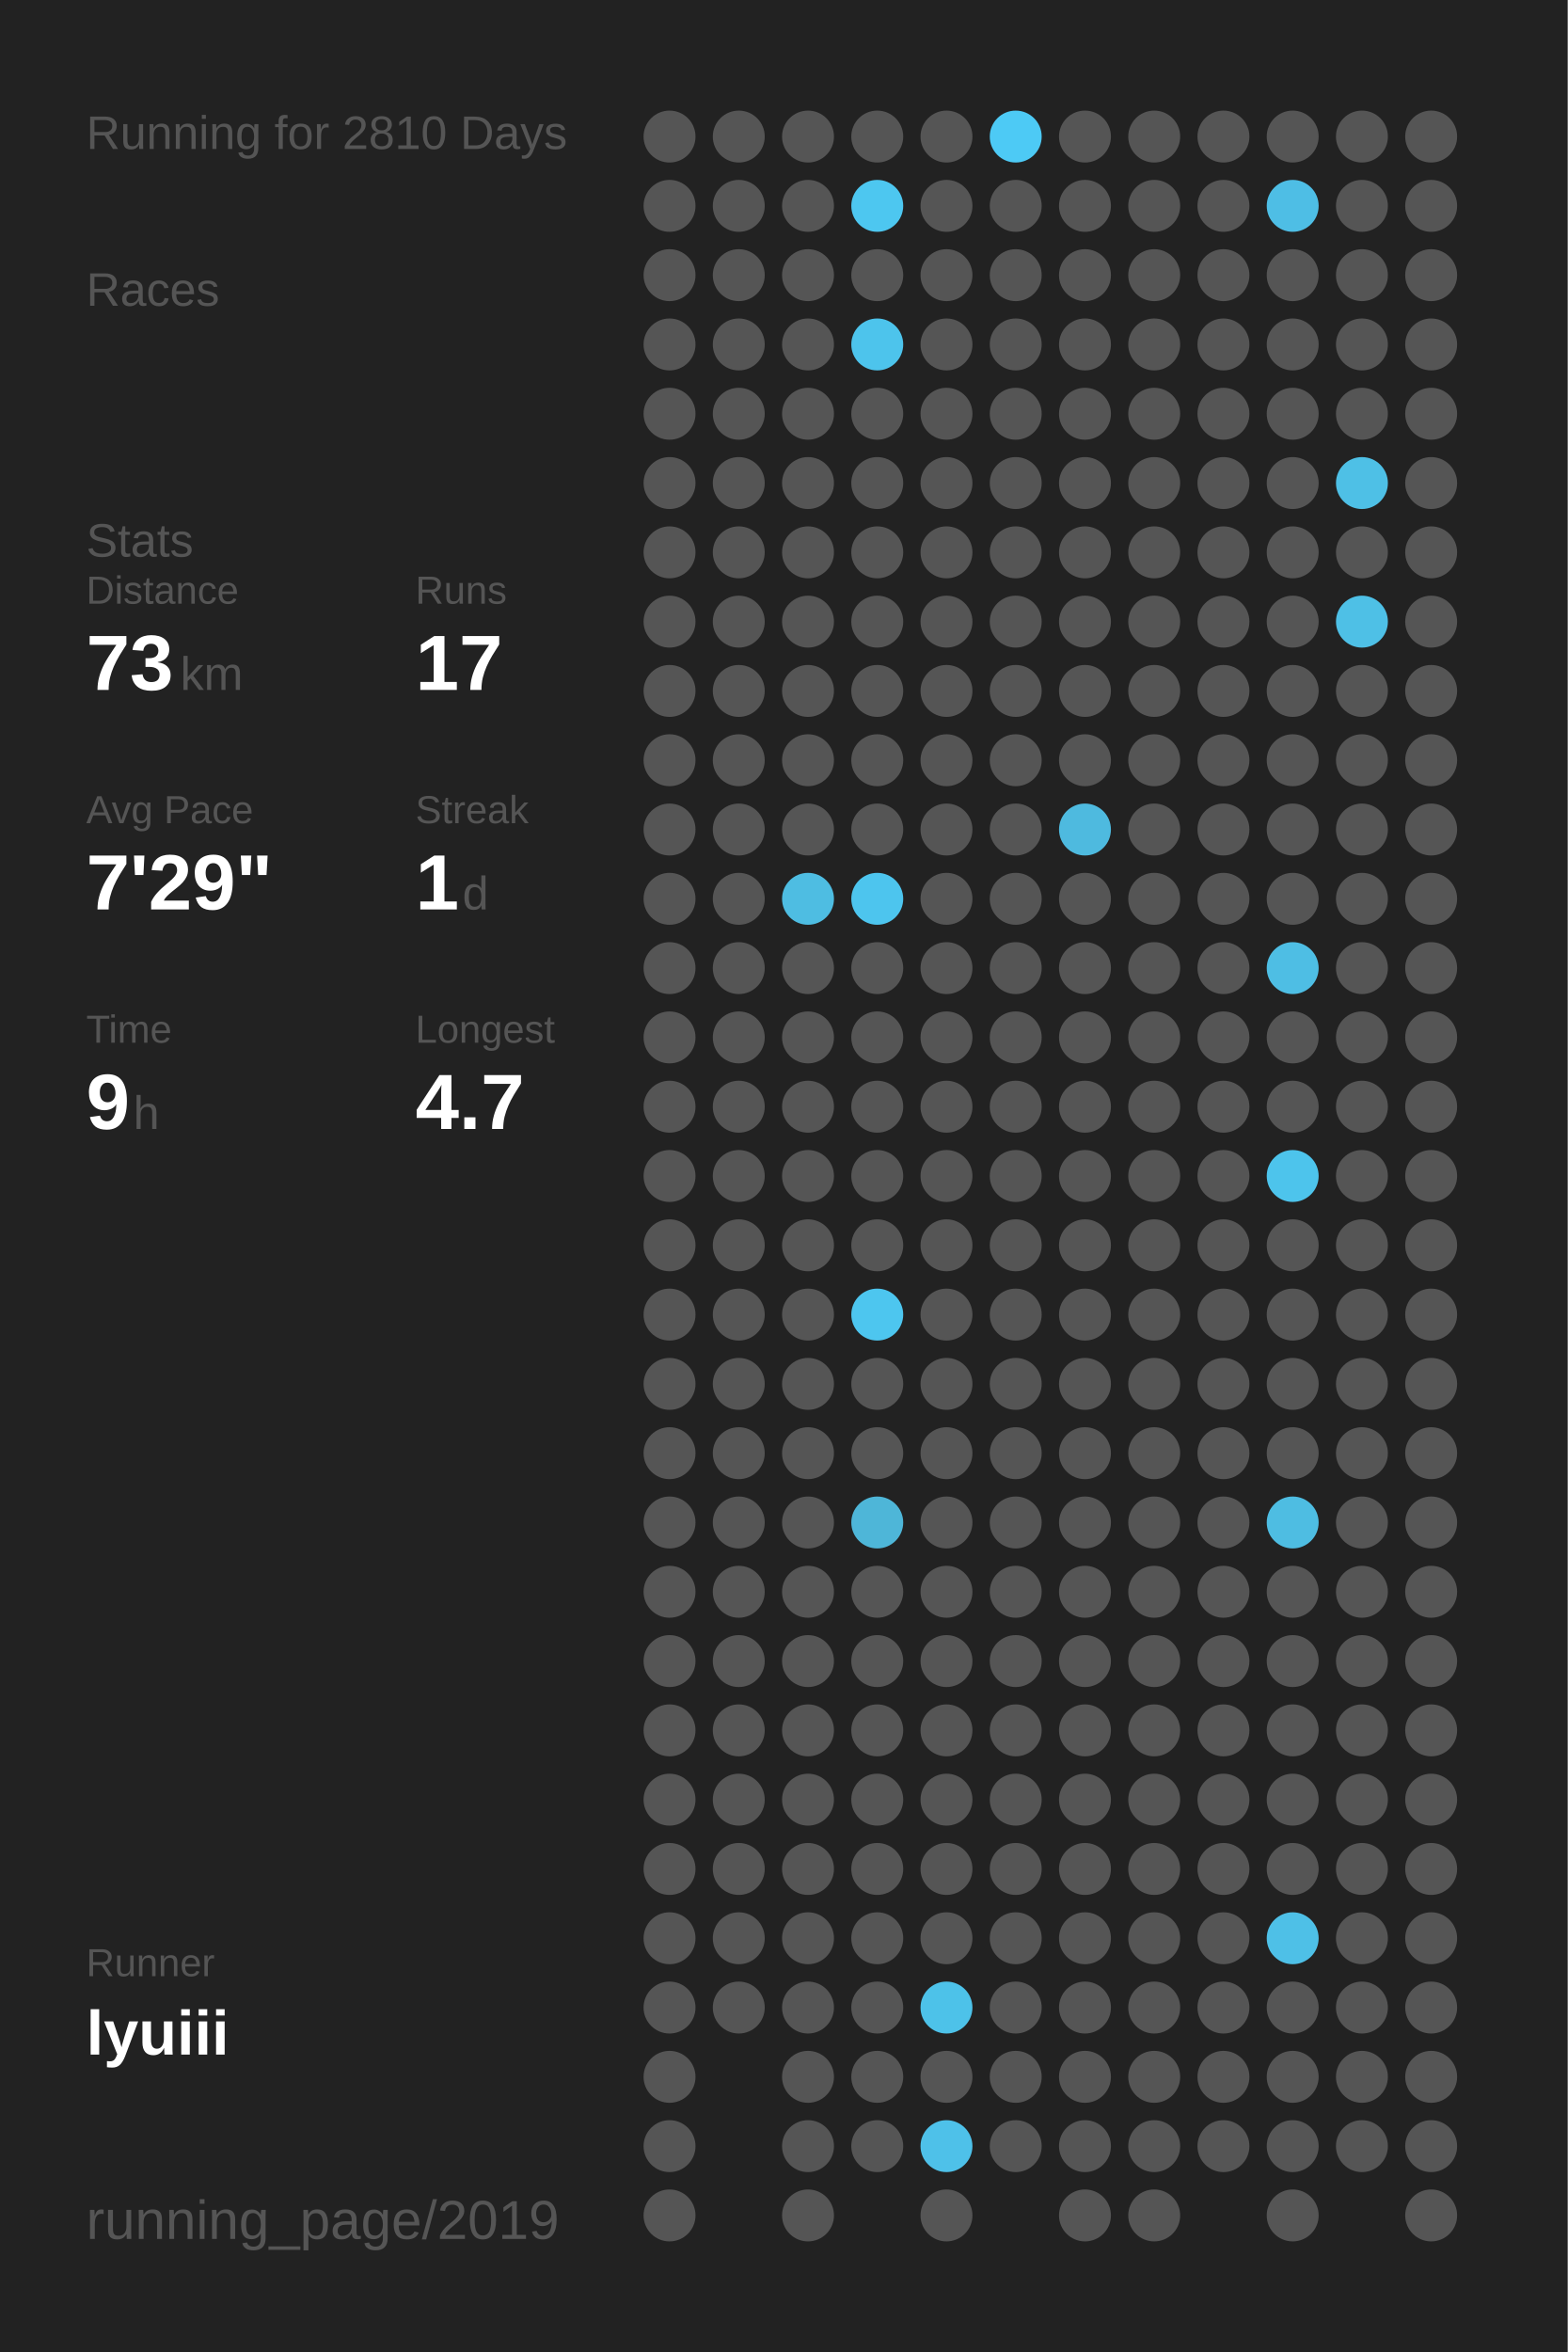
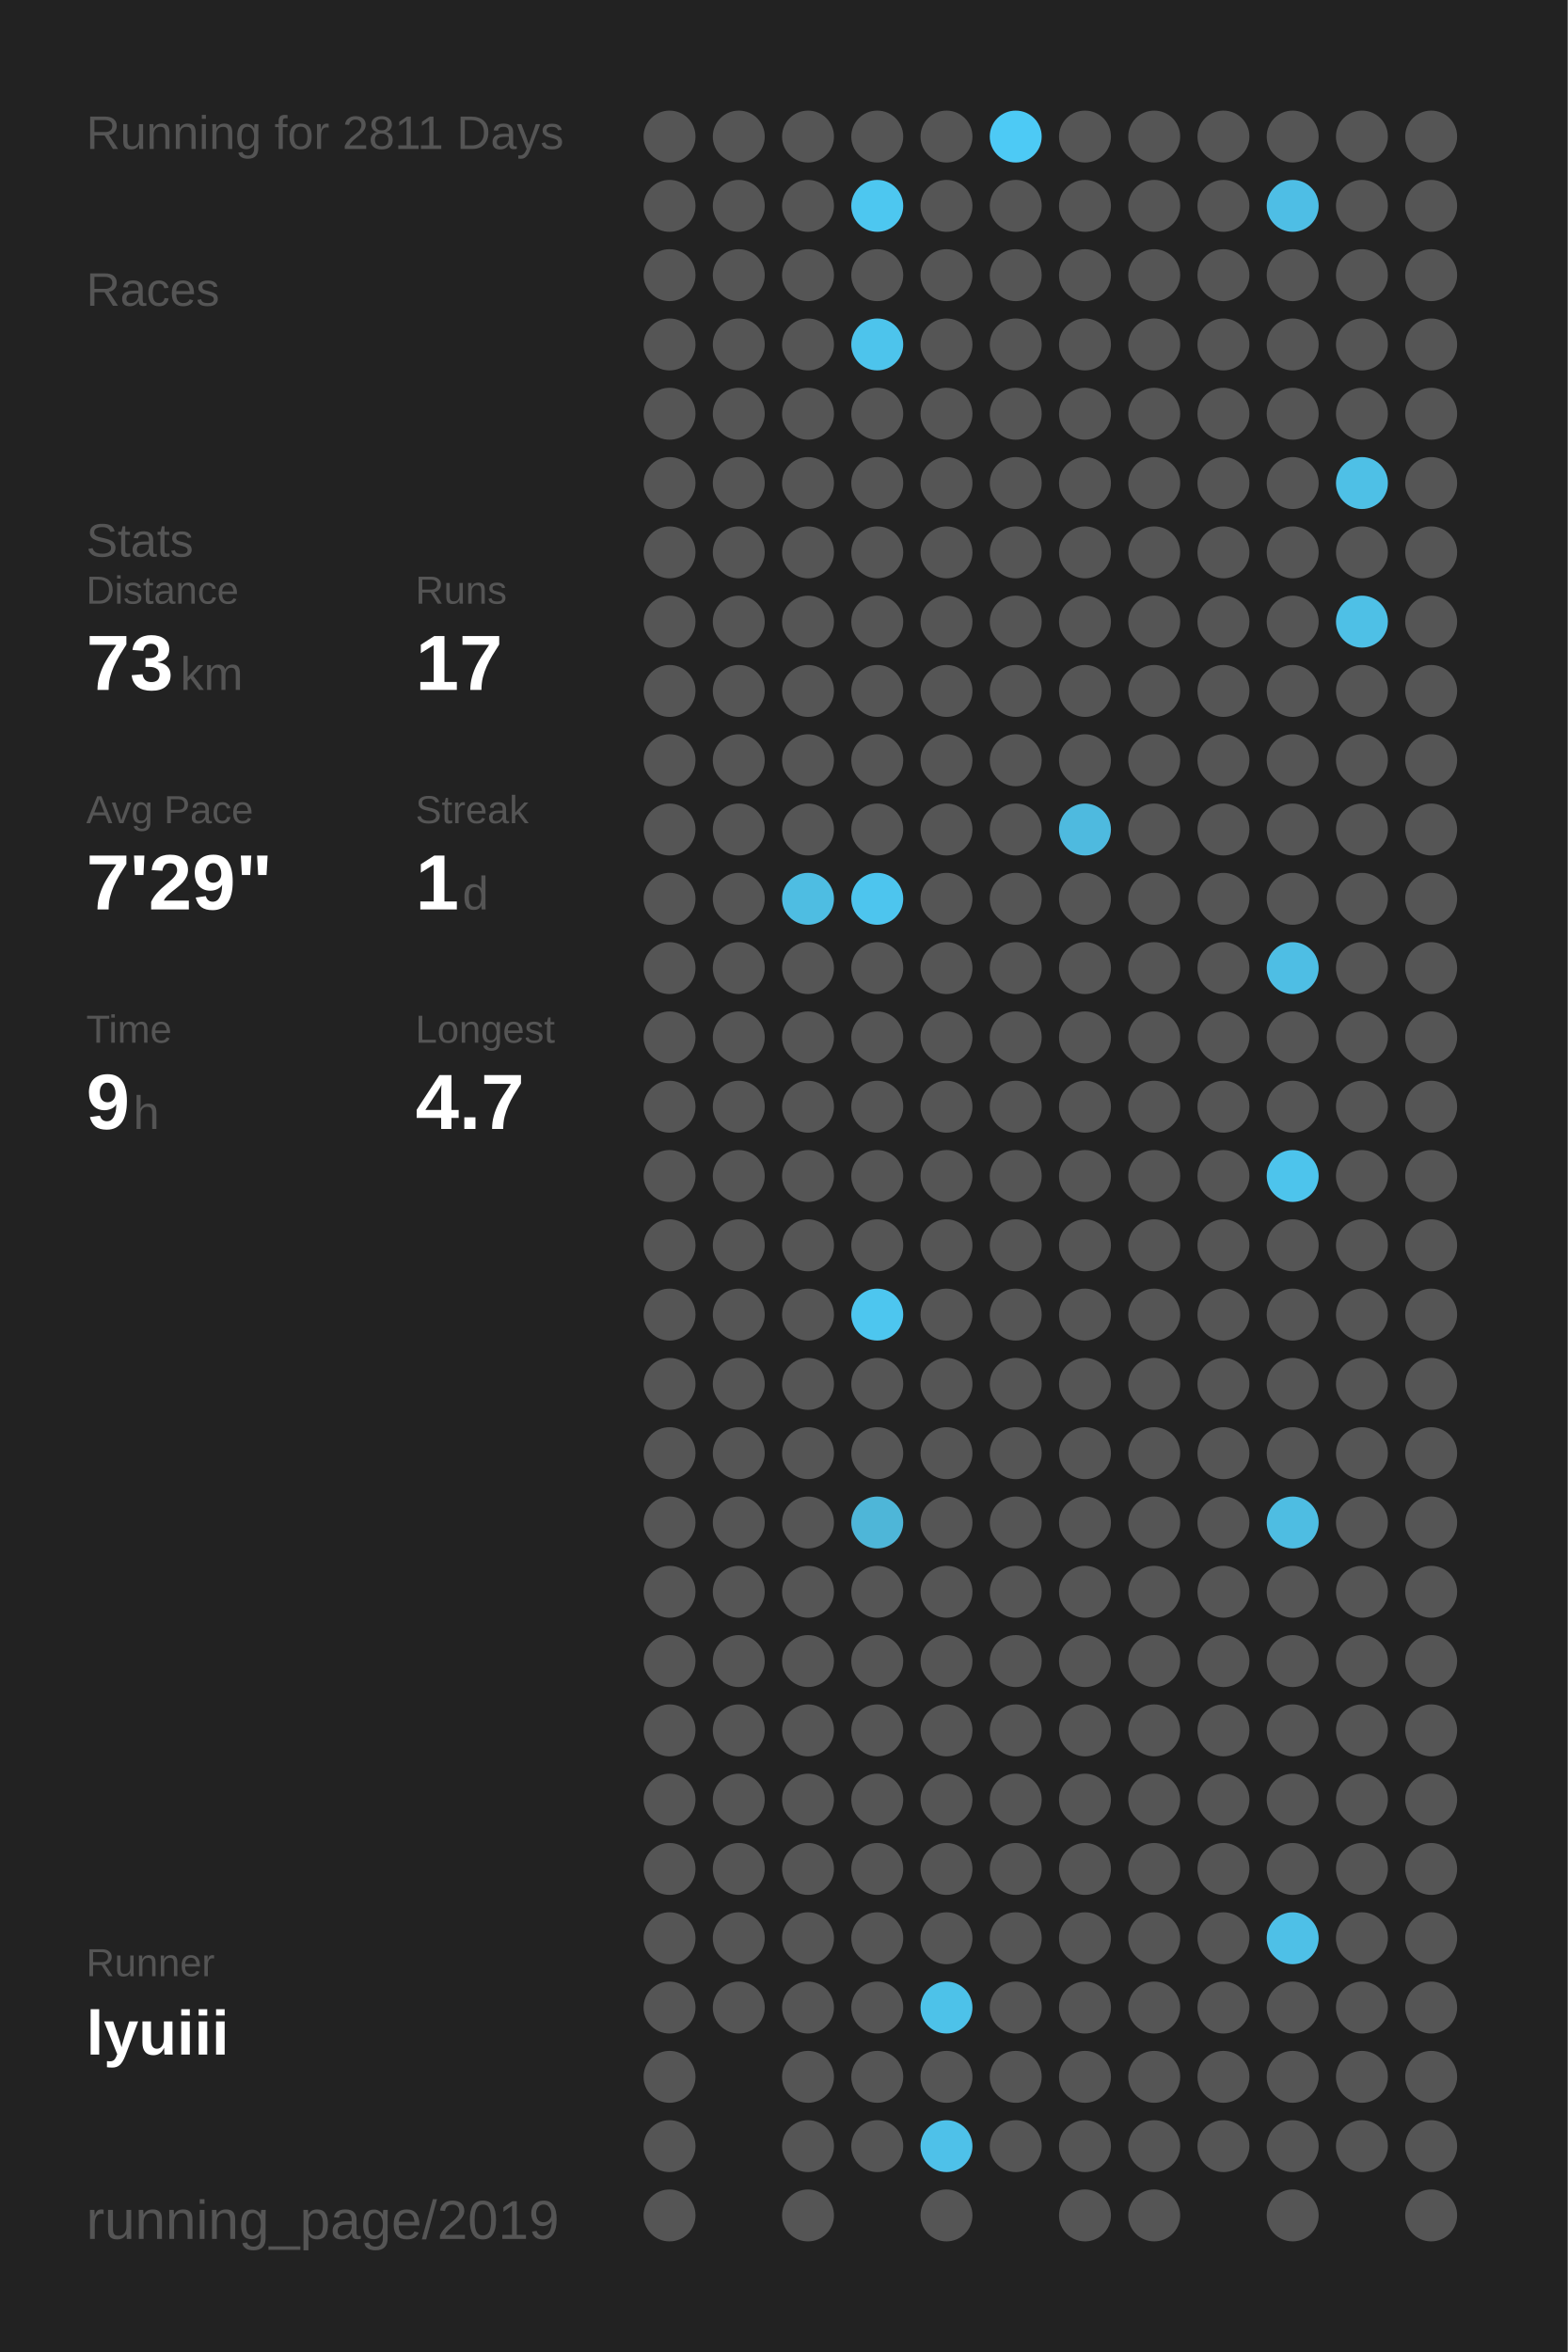
<svg xmlns="http://www.w3.org/2000/svg" baseProfile="full" height="300mm" version="1.1" viewBox="0,0,200,300" width="200mm">
  <defs />
  <rect fill="#222222" height="300" width="200" x="0" y="0" />
-   <text fill="#555555" style="font-size:6px; font-family:Arial;" x="11" y="19">Running for 2810 Days</text>
+   <text fill="#555555" style="font-size:6px; font-family:Arial;" x="11" y="19">Running for 2811 Days</text>
  <text fill="#555555" style="font-size:6px; font-family:Arial;" x="11" y="39">Races</text>
  <text fill="#555555" style="font-size:6px; font-family:Arial;" x="11" y="71">Stats</text>
  <text fill="#555555" style="font-size:5px; font-family:Arial;" x="11" y="77">Distance</text>
  <text fill="#FFFFFF" style="font-size:10px; font-family:Arial; font-weight:bold;" x="11" y="88">73</text>
  <text fill="#555555" style="font-size:6px; font-family:Arial;" x="23" y="88">km</text>
  <text fill="#555555" style="font-size:5px; font-family:Arial;" x="53" y="77">Runs</text>
  <text fill="#FFFFFF" style="font-size:10px; font-family:Arial; font-weight:bold;" x="53" y="88">17</text>
  <text fill="#555555" style="font-size:5px; font-family:Arial;" x="11" y="105">Avg Pace</text>
  <text fill="#FFFFFF" style="font-size:10px; font-family:Arial; font-weight:bold;" x="11" y="116">7'29"</text>
  <text fill="#555555" style="font-size:5px; font-family:Arial;" x="53" y="105">Streak</text>
  <text fill="#FFFFFF" style="font-size:10px; font-family:Arial; font-weight:bold;" x="53" y="116">1</text>
  <text fill="#555555" style="font-size:6px; font-family:Arial;" x="59" y="116">d</text>
  <text fill="#555555" style="font-size:5px; font-family:Arial;" x="11" y="133">Time</text>
  <text fill="#FFFFFF" style="font-size:10px; font-family:Arial; font-weight:bold;" x="11" y="144">9</text>
  <text fill="#555555" style="font-size:6px; font-family:Arial;" x="17" y="144">h</text>
  <text fill="#555555" style="font-size:5px; font-family:Arial;" x="53" y="133">Longest</text>
  <text fill="#FFFFFF" style="font-size:10px; font-family:Arial; font-weight:bold;" x="53" y="144">4.7</text>
  <text fill="#555555" style="font-size:5px; font-family:Arial;" x="11" y="252.065">Runner</text>
  <text fill="#FFFFFF" style="font-size:8px; font-family:Arial; font-weight:bold;" x="11" y="262.065">lyuiii</text>
  <text fill="#555555" style="font-size:7px; font-family:Arial;" x="11" y="285.581">running_page/2019</text>
  <circle cx="85.417" cy="17.419" fill="#555555" r="3.312" />
  <circle cx="85.417" cy="26.258" fill="#555555" r="3.312" />
  <circle cx="85.417" cy="35.097" fill="#555555" r="3.312" />
  <circle cx="85.417" cy="43.935" fill="#555555" r="3.312" />
  <circle cx="85.417" cy="52.774" fill="#555555" r="3.312" />
  <circle cx="85.417" cy="61.613" fill="#555555" r="3.312" />
  <circle cx="85.417" cy="70.452" fill="#555555" r="3.312" />
  <circle cx="85.417" cy="79.29" fill="#555555" r="3.312" />
  <circle cx="85.417" cy="88.129" fill="#555555" r="3.312" />
  <circle cx="85.417" cy="96.968" fill="#555555" r="3.312" />
  <circle cx="85.417" cy="105.806" fill="#555555" r="3.312" />
  <circle cx="85.417" cy="114.645" fill="#555555" r="3.312" />
  <circle cx="85.417" cy="123.484" fill="#555555" r="3.312" />
  <circle cx="85.417" cy="132.323" fill="#555555" r="3.312" />
  <circle cx="85.417" cy="141.161" fill="#555555" r="3.312" />
  <circle cx="85.417" cy="150" fill="#555555" r="3.312" />
  <circle cx="85.417" cy="158.839" fill="#555555" r="3.312" />
  <circle cx="85.417" cy="167.677" fill="#555555" r="3.312" />
  <circle cx="85.417" cy="176.516" fill="#555555" r="3.312" />
  <circle cx="85.417" cy="185.355" fill="#555555" r="3.312" />
  <circle cx="85.417" cy="194.194" fill="#555555" r="3.312" />
  <circle cx="85.417" cy="203.032" fill="#555555" r="3.312" />
  <circle cx="85.417" cy="211.871" fill="#555555" r="3.312" />
  <circle cx="85.417" cy="220.71" fill="#555555" r="3.312" />
  <circle cx="85.417" cy="229.548" fill="#555555" r="3.312" />
  <circle cx="85.417" cy="238.387" fill="#555555" r="3.312" />
  <circle cx="85.417" cy="247.226" fill="#555555" r="3.312" />
  <circle cx="85.417" cy="256.065" fill="#555555" r="3.312" />
  <circle cx="85.417" cy="264.903" fill="#555555" r="3.312" />
  <circle cx="85.417" cy="273.742" fill="#555555" r="3.312" />
  <circle cx="85.417" cy="282.581" fill="#555555" r="3.312" />
  <circle cx="94.25" cy="17.419" fill="#555555" r="3.312" />
  <circle cx="94.25" cy="26.258" fill="#555555" r="3.312" />
  <circle cx="94.25" cy="35.097" fill="#555555" r="3.312" />
  <circle cx="94.25" cy="43.935" fill="#555555" r="3.312" />
  <circle cx="94.25" cy="52.774" fill="#555555" r="3.312" />
  <circle cx="94.25" cy="61.613" fill="#555555" r="3.312" />
  <circle cx="94.25" cy="70.452" fill="#555555" r="3.312" />
  <circle cx="94.25" cy="79.29" fill="#555555" r="3.312" />
  <circle cx="94.25" cy="88.129" fill="#555555" r="3.312" />
  <circle cx="94.25" cy="96.968" fill="#555555" r="3.312" />
  <circle cx="94.25" cy="105.806" fill="#555555" r="3.312" />
  <circle cx="94.25" cy="114.645" fill="#555555" r="3.312" />
  <circle cx="94.25" cy="123.484" fill="#555555" r="3.312" />
  <circle cx="94.25" cy="132.323" fill="#555555" r="3.312" />
  <circle cx="94.25" cy="141.161" fill="#555555" r="3.312" />
  <circle cx="94.25" cy="150" fill="#555555" r="3.312" />
  <circle cx="94.25" cy="158.839" fill="#555555" r="3.312" />
  <circle cx="94.25" cy="167.677" fill="#555555" r="3.312" />
  <circle cx="94.25" cy="176.516" fill="#555555" r="3.312" />
  <circle cx="94.25" cy="185.355" fill="#555555" r="3.312" />
  <circle cx="94.25" cy="194.194" fill="#555555" r="3.312" />
  <circle cx="94.25" cy="203.032" fill="#555555" r="3.312" />
  <circle cx="94.25" cy="211.871" fill="#555555" r="3.312" />
  <circle cx="94.25" cy="220.71" fill="#555555" r="3.312" />
  <circle cx="94.25" cy="229.548" fill="#555555" r="3.312" />
  <circle cx="94.25" cy="238.387" fill="#555555" r="3.312" />
  <circle cx="94.25" cy="247.226" fill="#555555" r="3.312" />
  <circle cx="94.25" cy="256.065" fill="#555555" r="3.312" />
  <circle cx="103.083" cy="17.419" fill="#555555" r="3.312" />
  <circle cx="103.083" cy="26.258" fill="#555555" r="3.312" />
  <circle cx="103.083" cy="35.097" fill="#555555" r="3.312" />
  <circle cx="103.083" cy="43.935" fill="#555555" r="3.312" />
  <circle cx="103.083" cy="52.774" fill="#555555" r="3.312" />
  <circle cx="103.083" cy="61.613" fill="#555555" r="3.312" />
  <circle cx="103.083" cy="70.452" fill="#555555" r="3.312" />
  <circle cx="103.083" cy="79.29" fill="#555555" r="3.312" />
  <circle cx="103.083" cy="88.129" fill="#555555" r="3.312" />
  <circle cx="103.083" cy="96.968" fill="#555555" r="3.312" />
  <circle cx="103.083" cy="105.806" fill="#555555" r="3.312" />
  <circle cx="103.083" cy="114.645" fill="#4ebde2" r="3.312" />
  <circle cx="103.083" cy="123.484" fill="#555555" r="3.312" />
  <circle cx="103.083" cy="132.323" fill="#555555" r="3.312" />
  <circle cx="103.083" cy="141.161" fill="#555555" r="3.312" />
  <circle cx="103.083" cy="150" fill="#555555" r="3.312" />
  <circle cx="103.083" cy="158.839" fill="#555555" r="3.312" />
  <circle cx="103.083" cy="167.677" fill="#555555" r="3.312" />
  <circle cx="103.083" cy="176.516" fill="#555555" r="3.312" />
  <circle cx="103.083" cy="185.355" fill="#555555" r="3.312" />
  <circle cx="103.083" cy="194.194" fill="#555555" r="3.312" />
  <circle cx="103.083" cy="203.032" fill="#555555" r="3.312" />
  <circle cx="103.083" cy="211.871" fill="#555555" r="3.312" />
  <circle cx="103.083" cy="220.71" fill="#555555" r="3.312" />
  <circle cx="103.083" cy="229.548" fill="#555555" r="3.312" />
  <circle cx="103.083" cy="238.387" fill="#555555" r="3.312" />
  <circle cx="103.083" cy="247.226" fill="#555555" r="3.312" />
  <circle cx="103.083" cy="256.065" fill="#555555" r="3.312" />
  <circle cx="103.083" cy="264.903" fill="#555555" r="3.312" />
  <circle cx="103.083" cy="273.742" fill="#555555" r="3.312" />
  <circle cx="103.083" cy="282.581" fill="#555555" r="3.312" />
  <circle cx="111.917" cy="17.419" fill="#555555" r="3.312" />
  <circle cx="111.917" cy="26.258" fill="#4dc7f0" r="3.312" />
  <circle cx="111.917" cy="35.097" fill="#555555" r="3.312" />
  <circle cx="111.917" cy="43.935" fill="#4dc4ec" r="3.312" />
  <circle cx="111.917" cy="52.774" fill="#555555" r="3.312" />
  <circle cx="111.917" cy="61.613" fill="#555555" r="3.312" />
  <circle cx="111.917" cy="70.452" fill="#555555" r="3.312" />
  <circle cx="111.917" cy="79.29" fill="#555555" r="3.312" />
  <circle cx="111.917" cy="88.129" fill="#555555" r="3.312" />
  <circle cx="111.917" cy="96.968" fill="#555555" r="3.312" />
  <circle cx="111.917" cy="105.806" fill="#555555" r="3.312" />
  <circle cx="111.917" cy="114.645" fill="#4dc5ee" r="3.312" />
  <circle cx="111.917" cy="123.484" fill="#555555" r="3.312" />
  <circle cx="111.917" cy="132.323" fill="#555555" r="3.312" />
  <circle cx="111.917" cy="141.161" fill="#555555" r="3.312" />
  <circle cx="111.917" cy="150" fill="#555555" r="3.312" />
  <circle cx="111.917" cy="158.839" fill="#555555" r="3.312" />
  <circle cx="111.917" cy="167.677" fill="#4dc6ef" r="3.312" />
  <circle cx="111.917" cy="176.516" fill="#555555" r="3.312" />
  <circle cx="111.917" cy="185.355" fill="#555555" r="3.312" />
  <circle cx="111.917" cy="194.194" fill="#4eb6d8" r="3.312" />
  <circle cx="111.917" cy="203.032" fill="#555555" r="3.312" />
  <circle cx="111.917" cy="211.871" fill="#555555" r="3.312" />
  <circle cx="111.917" cy="220.71" fill="#555555" r="3.312" />
  <circle cx="111.917" cy="229.548" fill="#555555" r="3.312" />
  <circle cx="111.917" cy="238.387" fill="#555555" r="3.312" />
  <circle cx="111.917" cy="247.226" fill="#555555" r="3.312" />
  <circle cx="111.917" cy="256.065" fill="#555555" r="3.312" />
  <circle cx="111.917" cy="264.903" fill="#555555" r="3.312" />
  <circle cx="111.917" cy="273.742" fill="#555555" r="3.312" />
  <circle cx="120.75" cy="17.419" fill="#555555" r="3.312" />
  <circle cx="120.75" cy="26.258" fill="#555555" r="3.312" />
  <circle cx="120.75" cy="35.097" fill="#555555" r="3.312" />
  <circle cx="120.75" cy="43.935" fill="#555555" r="3.312" />
  <circle cx="120.75" cy="52.774" fill="#555555" r="3.312" />
  <circle cx="120.75" cy="61.613" fill="#555555" r="3.312" />
  <circle cx="120.75" cy="70.452" fill="#555555" r="3.312" />
  <circle cx="120.75" cy="79.29" fill="#555555" r="3.312" />
  <circle cx="120.75" cy="88.129" fill="#555555" r="3.312" />
  <circle cx="120.75" cy="96.968" fill="#555555" r="3.312" />
  <circle cx="120.75" cy="105.806" fill="#555555" r="3.312" />
  <circle cx="120.75" cy="114.645" fill="#555555" r="3.312" />
  <circle cx="120.75" cy="123.484" fill="#555555" r="3.312" />
  <circle cx="120.75" cy="132.323" fill="#555555" r="3.312" />
  <circle cx="120.75" cy="141.161" fill="#555555" r="3.312" />
  <circle cx="120.75" cy="150" fill="#555555" r="3.312" />
  <circle cx="120.75" cy="158.839" fill="#555555" r="3.312" />
  <circle cx="120.75" cy="167.677" fill="#555555" r="3.312" />
  <circle cx="120.75" cy="176.516" fill="#555555" r="3.312" />
  <circle cx="120.75" cy="185.355" fill="#555555" r="3.312" />
  <circle cx="120.75" cy="194.194" fill="#555555" r="3.312" />
  <circle cx="120.75" cy="203.032" fill="#555555" r="3.312" />
  <circle cx="120.75" cy="211.871" fill="#555555" r="3.312" />
  <circle cx="120.75" cy="220.71" fill="#555555" r="3.312" />
  <circle cx="120.75" cy="229.548" fill="#555555" r="3.312" />
  <circle cx="120.75" cy="238.387" fill="#555555" r="3.312" />
  <circle cx="120.75" cy="247.226" fill="#555555" r="3.312" />
  <circle cx="120.75" cy="256.065" fill="#4dc2e9" r="3.312" />
  <circle cx="120.75" cy="264.903" fill="#555555" r="3.312" />
  <circle cx="120.75" cy="273.742" fill="#4ec1e9" r="3.312" />
  <circle cx="120.75" cy="282.581" fill="#555555" r="3.312" />
  <circle cx="129.583" cy="17.419" fill="#4dcaf5" r="3.312" />
  <circle cx="129.583" cy="26.258" fill="#555555" r="3.312" />
  <circle cx="129.583" cy="35.097" fill="#555555" r="3.312" />
  <circle cx="129.583" cy="43.935" fill="#555555" r="3.312" />
  <circle cx="129.583" cy="52.774" fill="#555555" r="3.312" />
  <circle cx="129.583" cy="61.613" fill="#555555" r="3.312" />
  <circle cx="129.583" cy="70.452" fill="#555555" r="3.312" />
  <circle cx="129.583" cy="79.29" fill="#555555" r="3.312" />
  <circle cx="129.583" cy="88.129" fill="#555555" r="3.312" />
  <circle cx="129.583" cy="96.968" fill="#555555" r="3.312" />
  <circle cx="129.583" cy="105.806" fill="#555555" r="3.312" />
  <circle cx="129.583" cy="114.645" fill="#555555" r="3.312" />
  <circle cx="129.583" cy="123.484" fill="#555555" r="3.312" />
  <circle cx="129.583" cy="132.323" fill="#555555" r="3.312" />
  <circle cx="129.583" cy="141.161" fill="#555555" r="3.312" />
  <circle cx="129.583" cy="150" fill="#555555" r="3.312" />
  <circle cx="129.583" cy="158.839" fill="#555555" r="3.312" />
  <circle cx="129.583" cy="167.677" fill="#555555" r="3.312" />
  <circle cx="129.583" cy="176.516" fill="#555555" r="3.312" />
  <circle cx="129.583" cy="185.355" fill="#555555" r="3.312" />
  <circle cx="129.583" cy="194.194" fill="#555555" r="3.312" />
  <circle cx="129.583" cy="203.032" fill="#555555" r="3.312" />
  <circle cx="129.583" cy="211.871" fill="#555555" r="3.312" />
  <circle cx="129.583" cy="220.71" fill="#555555" r="3.312" />
  <circle cx="129.583" cy="229.548" fill="#555555" r="3.312" />
  <circle cx="129.583" cy="238.387" fill="#555555" r="3.312" />
  <circle cx="129.583" cy="247.226" fill="#555555" r="3.312" />
  <circle cx="129.583" cy="256.065" fill="#555555" r="3.312" />
  <circle cx="129.583" cy="264.903" fill="#555555" r="3.312" />
  <circle cx="129.583" cy="273.742" fill="#555555" r="3.312" />
  <circle cx="138.417" cy="17.419" fill="#555555" r="3.312" />
  <circle cx="138.417" cy="26.258" fill="#555555" r="3.312" />
  <circle cx="138.417" cy="35.097" fill="#555555" r="3.312" />
  <circle cx="138.417" cy="43.935" fill="#555555" r="3.312" />
  <circle cx="138.417" cy="52.774" fill="#555555" r="3.312" />
  <circle cx="138.417" cy="61.613" fill="#555555" r="3.312" />
  <circle cx="138.417" cy="70.452" fill="#555555" r="3.312" />
  <circle cx="138.417" cy="79.29" fill="#555555" r="3.312" />
  <circle cx="138.417" cy="88.129" fill="#555555" r="3.312" />
  <circle cx="138.417" cy="96.968" fill="#555555" r="3.312" />
  <circle cx="138.417" cy="105.806" fill="#4ebadf" r="3.312" />
  <circle cx="138.417" cy="114.645" fill="#555555" r="3.312" />
  <circle cx="138.417" cy="123.484" fill="#555555" r="3.312" />
  <circle cx="138.417" cy="132.323" fill="#555555" r="3.312" />
  <circle cx="138.417" cy="141.161" fill="#555555" r="3.312" />
  <circle cx="138.417" cy="150" fill="#555555" r="3.312" />
  <circle cx="138.417" cy="158.839" fill="#555555" r="3.312" />
  <circle cx="138.417" cy="167.677" fill="#555555" r="3.312" />
  <circle cx="138.417" cy="176.516" fill="#555555" r="3.312" />
  <circle cx="138.417" cy="185.355" fill="#555555" r="3.312" />
  <circle cx="138.417" cy="194.194" fill="#555555" r="3.312" />
  <circle cx="138.417" cy="203.032" fill="#555555" r="3.312" />
  <circle cx="138.417" cy="211.871" fill="#555555" r="3.312" />
  <circle cx="138.417" cy="220.71" fill="#555555" r="3.312" />
  <circle cx="138.417" cy="229.548" fill="#555555" r="3.312" />
  <circle cx="138.417" cy="238.387" fill="#555555" r="3.312" />
  <circle cx="138.417" cy="247.226" fill="#555555" r="3.312" />
  <circle cx="138.417" cy="256.065" fill="#555555" r="3.312" />
  <circle cx="138.417" cy="264.903" fill="#555555" r="3.312" />
  <circle cx="138.417" cy="273.742" fill="#555555" r="3.312" />
  <circle cx="138.417" cy="282.581" fill="#555555" r="3.312" />
  <circle cx="147.25" cy="17.419" fill="#555555" r="3.312" />
  <circle cx="147.25" cy="26.258" fill="#555555" r="3.312" />
  <circle cx="147.25" cy="35.097" fill="#555555" r="3.312" />
  <circle cx="147.25" cy="43.935" fill="#555555" r="3.312" />
  <circle cx="147.25" cy="52.774" fill="#555555" r="3.312" />
  <circle cx="147.25" cy="61.613" fill="#555555" r="3.312" />
  <circle cx="147.25" cy="70.452" fill="#555555" r="3.312" />
  <circle cx="147.25" cy="79.29" fill="#555555" r="3.312" />
  <circle cx="147.25" cy="88.129" fill="#555555" r="3.312" />
  <circle cx="147.25" cy="96.968" fill="#555555" r="3.312" />
  <circle cx="147.25" cy="105.806" fill="#555555" r="3.312" />
  <circle cx="147.25" cy="114.645" fill="#555555" r="3.312" />
  <circle cx="147.25" cy="123.484" fill="#555555" r="3.312" />
  <circle cx="147.25" cy="132.323" fill="#555555" r="3.312" />
  <circle cx="147.25" cy="141.161" fill="#555555" r="3.312" />
  <circle cx="147.25" cy="150" fill="#555555" r="3.312" />
  <circle cx="147.25" cy="158.839" fill="#555555" r="3.312" />
  <circle cx="147.25" cy="167.677" fill="#555555" r="3.312" />
  <circle cx="147.25" cy="176.516" fill="#555555" r="3.312" />
  <circle cx="147.25" cy="185.355" fill="#555555" r="3.312" />
  <circle cx="147.25" cy="194.194" fill="#555555" r="3.312" />
  <circle cx="147.25" cy="203.032" fill="#555555" r="3.312" />
  <circle cx="147.25" cy="211.871" fill="#555555" r="3.312" />
  <circle cx="147.25" cy="220.71" fill="#555555" r="3.312" />
  <circle cx="147.25" cy="229.548" fill="#555555" r="3.312" />
  <circle cx="147.25" cy="238.387" fill="#555555" r="3.312" />
  <circle cx="147.25" cy="247.226" fill="#555555" r="3.312" />
  <circle cx="147.25" cy="256.065" fill="#555555" r="3.312" />
  <circle cx="147.25" cy="264.903" fill="#555555" r="3.312" />
  <circle cx="147.25" cy="273.742" fill="#555555" r="3.312" />
  <circle cx="147.25" cy="282.581" fill="#555555" r="3.312" />
  <circle cx="156.083" cy="17.419" fill="#555555" r="3.312" />
  <circle cx="156.083" cy="26.258" fill="#555555" r="3.312" />
  <circle cx="156.083" cy="35.097" fill="#555555" r="3.312" />
  <circle cx="156.083" cy="43.935" fill="#555555" r="3.312" />
  <circle cx="156.083" cy="52.774" fill="#555555" r="3.312" />
  <circle cx="156.083" cy="61.613" fill="#555555" r="3.312" />
  <circle cx="156.083" cy="70.452" fill="#555555" r="3.312" />
  <circle cx="156.083" cy="79.29" fill="#555555" r="3.312" />
  <circle cx="156.083" cy="88.129" fill="#555555" r="3.312" />
  <circle cx="156.083" cy="96.968" fill="#555555" r="3.312" />
  <circle cx="156.083" cy="105.806" fill="#555555" r="3.312" />
  <circle cx="156.083" cy="114.645" fill="#555555" r="3.312" />
  <circle cx="156.083" cy="123.484" fill="#555555" r="3.312" />
  <circle cx="156.083" cy="132.323" fill="#555555" r="3.312" />
  <circle cx="156.083" cy="141.161" fill="#555555" r="3.312" />
  <circle cx="156.083" cy="150" fill="#555555" r="3.312" />
  <circle cx="156.083" cy="158.839" fill="#555555" r="3.312" />
  <circle cx="156.083" cy="167.677" fill="#555555" r="3.312" />
  <circle cx="156.083" cy="176.516" fill="#555555" r="3.312" />
  <circle cx="156.083" cy="185.355" fill="#555555" r="3.312" />
  <circle cx="156.083" cy="194.194" fill="#555555" r="3.312" />
  <circle cx="156.083" cy="203.032" fill="#555555" r="3.312" />
  <circle cx="156.083" cy="211.871" fill="#555555" r="3.312" />
  <circle cx="156.083" cy="220.71" fill="#555555" r="3.312" />
  <circle cx="156.083" cy="229.548" fill="#555555" r="3.312" />
  <circle cx="156.083" cy="238.387" fill="#555555" r="3.312" />
  <circle cx="156.083" cy="247.226" fill="#555555" r="3.312" />
  <circle cx="156.083" cy="256.065" fill="#555555" r="3.312" />
  <circle cx="156.083" cy="264.903" fill="#555555" r="3.312" />
  <circle cx="156.083" cy="273.742" fill="#555555" r="3.312" />
  <circle cx="164.917" cy="17.419" fill="#555555" r="3.312" />
  <circle cx="164.917" cy="26.258" fill="#4ebee5" r="3.312" />
  <circle cx="164.917" cy="35.097" fill="#555555" r="3.312" />
  <circle cx="164.917" cy="43.935" fill="#555555" r="3.312" />
  <circle cx="164.917" cy="52.774" fill="#555555" r="3.312" />
  <circle cx="164.917" cy="61.613" fill="#555555" r="3.312" />
  <circle cx="164.917" cy="70.452" fill="#555555" r="3.312" />
  <circle cx="164.917" cy="79.29" fill="#555555" r="3.312" />
  <circle cx="164.917" cy="88.129" fill="#555555" r="3.312" />
  <circle cx="164.917" cy="96.968" fill="#555555" r="3.312" />
  <circle cx="164.917" cy="105.806" fill="#555555" r="3.312" />
  <circle cx="164.917" cy="114.645" fill="#555555" r="3.312" />
  <circle cx="164.917" cy="123.484" fill="#4ebee4" r="3.312" />
  <circle cx="164.917" cy="132.323" fill="#555555" r="3.312" />
  <circle cx="164.917" cy="141.161" fill="#555555" r="3.312" />
  <circle cx="164.917" cy="150" fill="#4dc4ec" r="3.312" />
  <circle cx="164.917" cy="158.839" fill="#555555" r="3.312" />
  <circle cx="164.917" cy="167.677" fill="#555555" r="3.312" />
  <circle cx="164.917" cy="176.516" fill="#555555" r="3.312" />
  <circle cx="164.917" cy="185.355" fill="#555555" r="3.312" />
  <circle cx="164.917" cy="194.194" fill="#4ebde2" r="3.312" />
  <circle cx="164.917" cy="203.032" fill="#555555" r="3.312" />
  <circle cx="164.917" cy="211.871" fill="#555555" r="3.312" />
  <circle cx="164.917" cy="220.71" fill="#555555" r="3.312" />
  <circle cx="164.917" cy="229.548" fill="#555555" r="3.312" />
  <circle cx="164.917" cy="238.387" fill="#555555" r="3.312" />
  <circle cx="164.917" cy="247.226" fill="#4ec0e7" r="3.312" />
  <circle cx="164.917" cy="256.065" fill="#555555" r="3.312" />
  <circle cx="164.917" cy="264.903" fill="#555555" r="3.312" />
  <circle cx="164.917" cy="273.742" fill="#555555" r="3.312" />
  <circle cx="164.917" cy="282.581" fill="#555555" r="3.312" />
  <circle cx="173.75" cy="17.419" fill="#555555" r="3.312" />
  <circle cx="173.75" cy="26.258" fill="#555555" r="3.312" />
  <circle cx="173.75" cy="35.097" fill="#555555" r="3.312" />
  <circle cx="173.75" cy="43.935" fill="#555555" r="3.312" />
  <circle cx="173.75" cy="52.774" fill="#555555" r="3.312" />
  <circle cx="173.75" cy="61.613" fill="#4ec0e6" r="3.312" />
  <circle cx="173.75" cy="70.452" fill="#555555" r="3.312" />
  <circle cx="173.75" cy="79.29" fill="#4ec0e6" r="3.312" />
  <circle cx="173.75" cy="88.129" fill="#555555" r="3.312" />
  <circle cx="173.75" cy="96.968" fill="#555555" r="3.312" />
  <circle cx="173.75" cy="105.806" fill="#555555" r="3.312" />
  <circle cx="173.75" cy="114.645" fill="#555555" r="3.312" />
  <circle cx="173.75" cy="123.484" fill="#555555" r="3.312" />
  <circle cx="173.75" cy="132.323" fill="#555555" r="3.312" />
  <circle cx="173.75" cy="141.161" fill="#555555" r="3.312" />
  <circle cx="173.75" cy="150" fill="#555555" r="3.312" />
  <circle cx="173.75" cy="158.839" fill="#555555" r="3.312" />
  <circle cx="173.75" cy="167.677" fill="#555555" r="3.312" />
  <circle cx="173.75" cy="176.516" fill="#555555" r="3.312" />
  <circle cx="173.75" cy="185.355" fill="#555555" r="3.312" />
  <circle cx="173.75" cy="194.194" fill="#555555" r="3.312" />
  <circle cx="173.75" cy="203.032" fill="#555555" r="3.312" />
  <circle cx="173.75" cy="211.871" fill="#555555" r="3.312" />
  <circle cx="173.75" cy="220.71" fill="#555555" r="3.312" />
  <circle cx="173.75" cy="229.548" fill="#555555" r="3.312" />
  <circle cx="173.75" cy="238.387" fill="#555555" r="3.312" />
  <circle cx="173.75" cy="247.226" fill="#555555" r="3.312" />
  <circle cx="173.75" cy="256.065" fill="#555555" r="3.312" />
  <circle cx="173.75" cy="264.903" fill="#555555" r="3.312" />
  <circle cx="173.75" cy="273.742" fill="#555555" r="3.312" />
  <circle cx="182.583" cy="17.419" fill="#555555" r="3.312" />
  <circle cx="182.583" cy="26.258" fill="#555555" r="3.312" />
  <circle cx="182.583" cy="35.097" fill="#555555" r="3.312" />
  <circle cx="182.583" cy="43.935" fill="#555555" r="3.312" />
  <circle cx="182.583" cy="52.774" fill="#555555" r="3.312" />
  <circle cx="182.583" cy="61.613" fill="#555555" r="3.312" />
  <circle cx="182.583" cy="70.452" fill="#555555" r="3.312" />
  <circle cx="182.583" cy="79.29" fill="#555555" r="3.312" />
  <circle cx="182.583" cy="88.129" fill="#555555" r="3.312" />
  <circle cx="182.583" cy="96.968" fill="#555555" r="3.312" />
  <circle cx="182.583" cy="105.806" fill="#555555" r="3.312" />
  <circle cx="182.583" cy="114.645" fill="#555555" r="3.312" />
  <circle cx="182.583" cy="123.484" fill="#555555" r="3.312" />
  <circle cx="182.583" cy="132.323" fill="#555555" r="3.312" />
  <circle cx="182.583" cy="141.161" fill="#555555" r="3.312" />
  <circle cx="182.583" cy="150" fill="#555555" r="3.312" />
  <circle cx="182.583" cy="158.839" fill="#555555" r="3.312" />
  <circle cx="182.583" cy="167.677" fill="#555555" r="3.312" />
  <circle cx="182.583" cy="176.516" fill="#555555" r="3.312" />
  <circle cx="182.583" cy="185.355" fill="#555555" r="3.312" />
  <circle cx="182.583" cy="194.194" fill="#555555" r="3.312" />
  <circle cx="182.583" cy="203.032" fill="#555555" r="3.312" />
  <circle cx="182.583" cy="211.871" fill="#555555" r="3.312" />
  <circle cx="182.583" cy="220.71" fill="#555555" r="3.312" />
  <circle cx="182.583" cy="229.548" fill="#555555" r="3.312" />
  <circle cx="182.583" cy="238.387" fill="#555555" r="3.312" />
  <circle cx="182.583" cy="247.226" fill="#555555" r="3.312" />
  <circle cx="182.583" cy="256.065" fill="#555555" r="3.312" />
  <circle cx="182.583" cy="264.903" fill="#555555" r="3.312" />
  <circle cx="182.583" cy="273.742" fill="#555555" r="3.312" />
  <circle cx="182.583" cy="282.581" fill="#555555" r="3.312" />
</svg>
